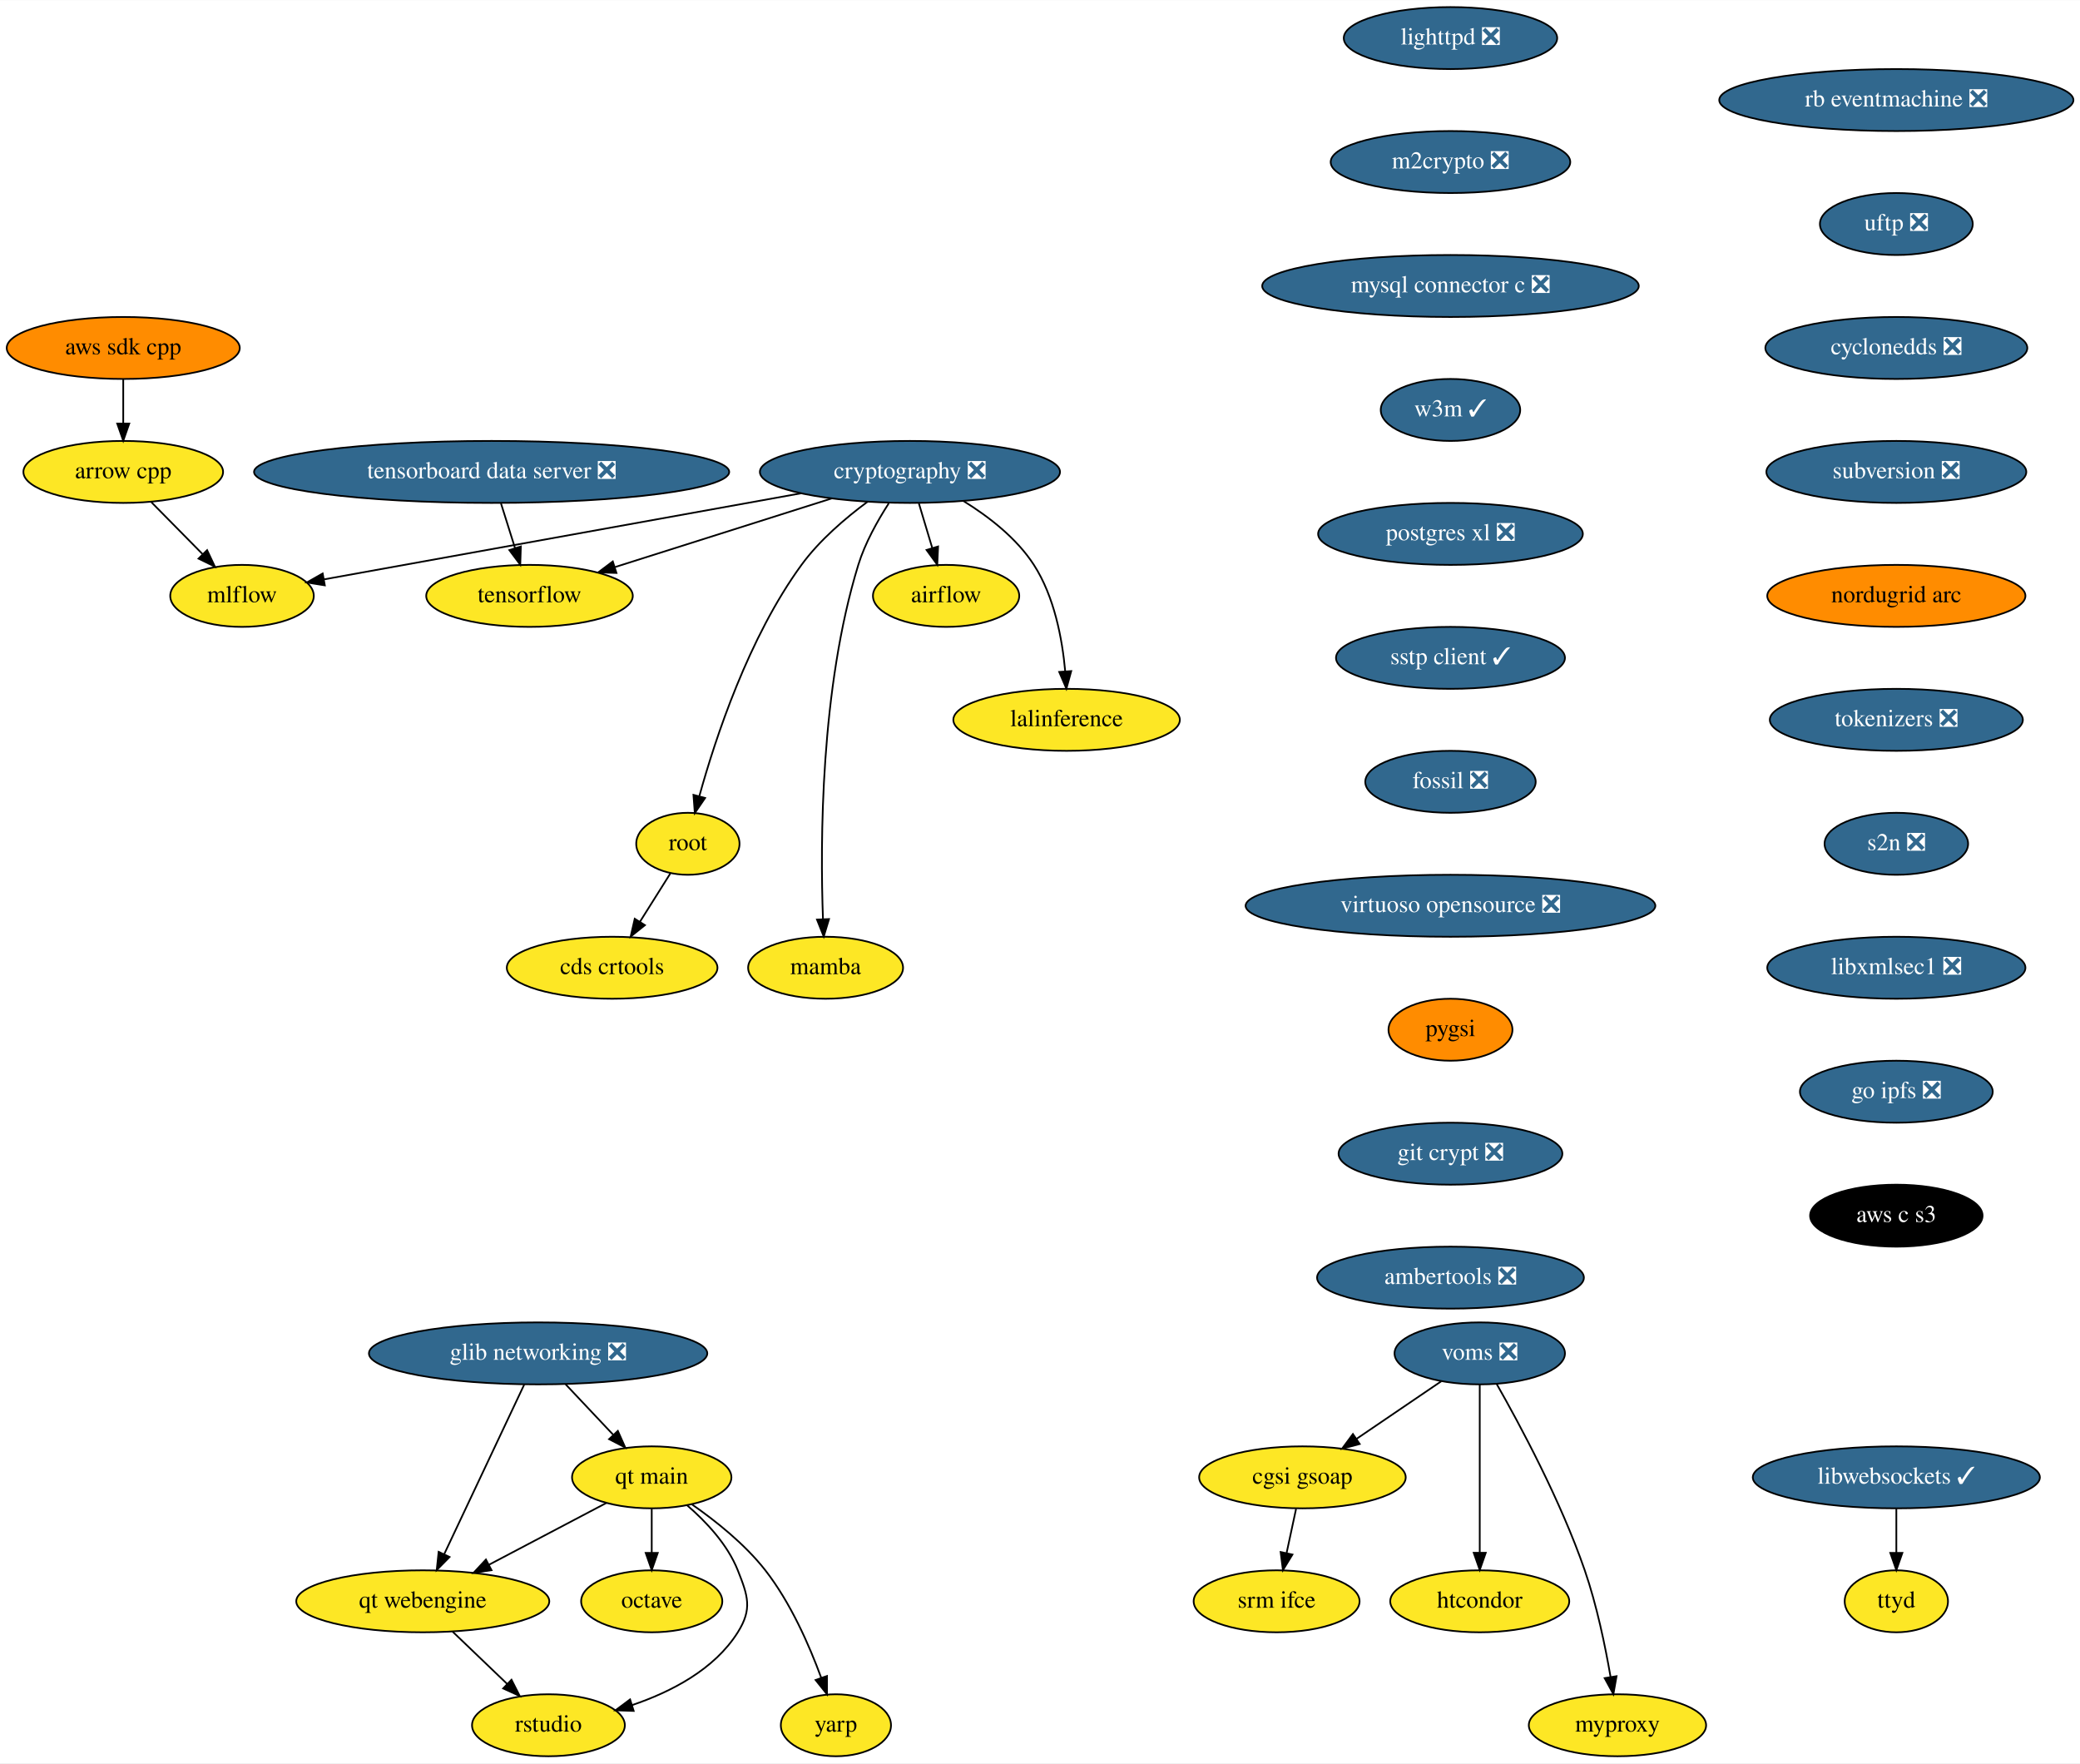
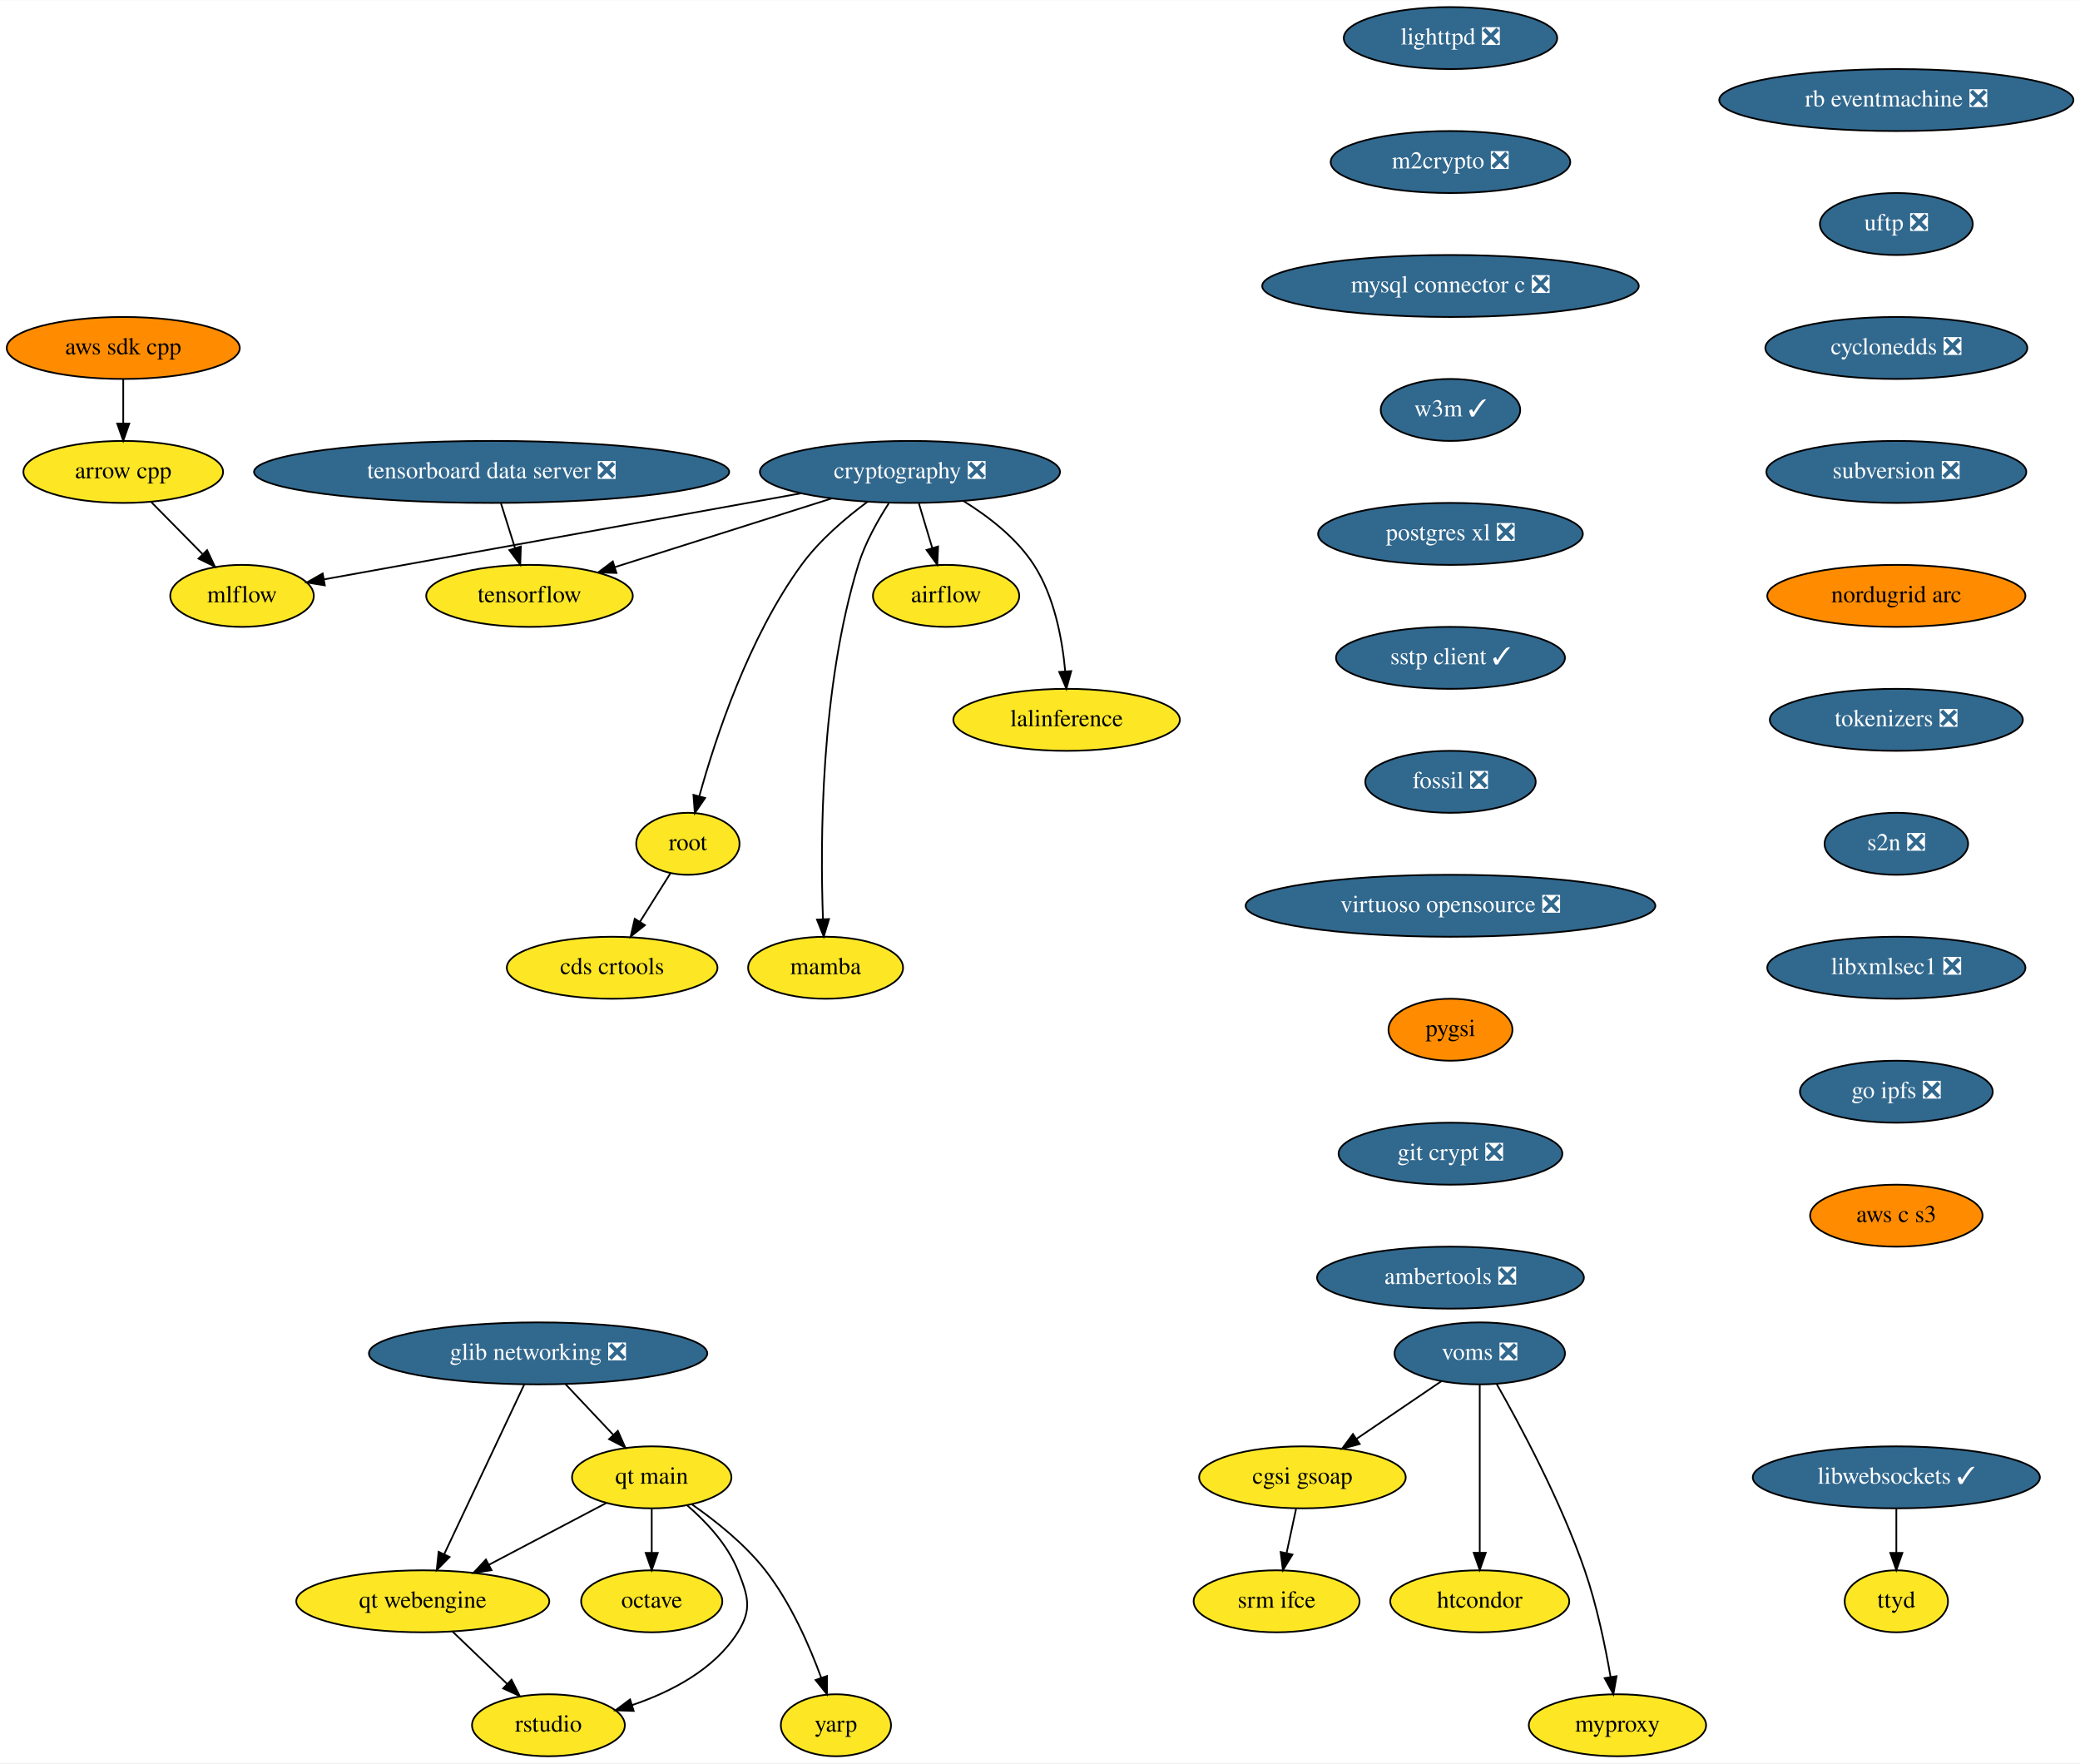
<svg xmlns="http://www.w3.org/2000/svg" xmlns:xlink="http://www.w3.org/1999/xlink" width="1208pt" height="1024pt" viewBox="0.00 0.00 1208.28 1024.00">
  <g id="graph0" class="graph" transform="scale(1 1) rotate(0) translate(4 1020)">
    <polygon fill="white" stroke="transparent" points="-4,4 -4,-1020 1204.28,-1020 1204.28,4 -4,4" />
    <g id="node1" class="node">
      <g id="a_node1">
        <a xlink:href="https://github.com/conda-forge/airflow-feedstock" xlink:title="airflow">
          <ellipse fill="#fde725" stroke="black" cx="545.59" cy="-674" rx="42.49" ry="18" />
          <text text-anchor="middle" x="545.59" y="-670.3" font-family="Times,serif" font-size="14.00">airflow</text>
        </a>
      </g>
    </g>
    <g id="node2" class="node">
      <g id="a_node2">
        <a xlink:href="https://github.com/conda-forge/arrow-cpp-feedstock" xlink:title="arrow cpp">
          <ellipse fill="#fde725" stroke="black" cx="67.59" cy="-746" rx="58" ry="18" />
          <text text-anchor="middle" x="67.59" y="-742.3" font-family="Times,serif" font-size="14.00">arrow cpp</text>
        </a>
      </g>
    </g>
    <g id="node3" class="node">
      <g id="a_node3">
        <a xlink:href="https://github.com/conda-forge/mlflow-feedstock" xlink:title="mlflow">
          <ellipse fill="#fde725" stroke="black" cx="136.59" cy="-674" rx="41.69" ry="18" />
          <text text-anchor="middle" x="136.59" y="-670.3" font-family="Times,serif" font-size="14.00">mlflow</text>
        </a>
      </g>
    </g>
    <g id="edge1" class="edge">
      <path fill="none" stroke="black" d="M83.95,-728.41C92.84,-719.39 103.98,-708.09 113.72,-698.21" />
      <polygon fill="black" stroke="black" points="116.31,-700.57 120.83,-690.99 111.32,-695.65 116.31,-700.57" />
    </g>
    <g id="node4" class="node">
      <g id="a_node4">
        <a xlink:href="https://github.com/conda-forge/lighttpd-feedstock/pull/12" xlink:title="lighttpd ❎">
          <ellipse fill="#31688e" stroke="black" cx="838.59" cy="-998" rx="61.99" ry="18" />
          <text text-anchor="middle" x="838.59" y="-994.3" font-family="Times,serif" font-size="14.00" fill="white">lighttpd ❎</text>
        </a>
      </g>
    </g>
    <g id="node5" class="node">
      <g id="a_node5">
        <a xlink:href="https://github.com/conda-forge/m2crypto-feedstock/pull/70" xlink:title="m2crypto ❎">
          <ellipse fill="#31688e" stroke="black" cx="838.59" cy="-926" rx="69.59" ry="18" />
          <text text-anchor="middle" x="838.59" y="-922.3" font-family="Times,serif" font-size="14.00" fill="white">m2crypto ❎</text>
        </a>
      </g>
    </g>
    <g id="node6" class="node">
      <g id="a_node6">
        <a xlink:href="https://github.com/conda-forge/mysql-connector-c-feedstock/pull/21" xlink:title="mysql connector c ❎">
          <ellipse fill="#31688e" stroke="black" cx="838.59" cy="-854" rx="109.38" ry="18" />
          <text text-anchor="middle" x="838.59" y="-850.3" font-family="Times,serif" font-size="14.00" fill="white">mysql connector c ❎</text>
        </a>
      </g>
    </g>
    <g id="node7" class="node">
      <g id="a_node7">
        <a xlink:href="https://github.com/conda-forge/w3m-feedstock/pull/13" xlink:title="w3m ✓">
          <ellipse fill="#31688e" stroke="black" cx="838.59" cy="-782" rx="40.5" ry="18" />
          <text text-anchor="middle" x="838.59" y="-778.3" font-family="Times,serif" font-size="14.00" fill="white">w3m ✓</text>
        </a>
      </g>
    </g>
    <g id="node9" class="node">
      <g id="a_node9">
        <a xlink:href="https://github.com/conda-forge/postgres-xl-feedstock/pull/8" xlink:title="postgres xl ❎">
          <ellipse fill="#31688e" stroke="black" cx="838.59" cy="-710" rx="76.89" ry="18" />
          <text text-anchor="middle" x="838.59" y="-706.3" font-family="Times,serif" font-size="14.00" fill="white">postgres xl ❎</text>
        </a>
      </g>
    </g>
    <g id="node8" class="node">
      <g id="a_node8">
        <a xlink:href="https://github.com/conda-forge/octave-feedstock" xlink:title="octave">
          <ellipse fill="#fde725" stroke="black" cx="374.59" cy="-90" rx="41" ry="18" />
          <text text-anchor="middle" x="374.59" y="-86.3" font-family="Times,serif" font-size="14.00">octave</text>
        </a>
      </g>
    </g>
    <g id="node10" class="node">
      <g id="a_node10">
        <a xlink:href="https://github.com/conda-forge/sstp-client-feedstock/pull/7" xlink:title="sstp client ✓">
          <ellipse fill="#31688e" stroke="black" cx="838.59" cy="-638" rx="66.5" ry="18" />
          <text text-anchor="middle" x="838.59" y="-634.3" font-family="Times,serif" font-size="14.00" fill="white">sstp client ✓</text>
        </a>
      </g>
    </g>
    <g id="node18" class="node">
      <g id="a_node18">
        <a xlink:href="https://github.com/conda-forge/fossil-feedstock/pull/15" xlink:title="fossil ❎">
          <ellipse fill="#31688e" stroke="black" cx="838.59" cy="-566" rx="49.5" ry="18" />
          <text text-anchor="middle" x="838.59" y="-562.3" font-family="Times,serif" font-size="14.00" fill="white">fossil ❎</text>
        </a>
      </g>
    </g>
    <g id="node11" class="node">
      <g id="a_node11">
        <a xlink:href="https://github.com/conda-forge/cryptography-feedstock/pull/98" xlink:title="cryptography ❎">
          <ellipse fill="#31688e" stroke="black" cx="524.59" cy="-746" rx="87.18" ry="18" />
          <text text-anchor="middle" x="524.59" y="-742.3" font-family="Times,serif" font-size="14.00" fill="white">cryptography ❎</text>
        </a>
      </g>
    </g>
    <g id="edge7" class="edge">
      <path fill="none" stroke="black" d="M529.79,-727.7C532.12,-719.9 534.94,-710.51 537.55,-701.83" />
      <polygon fill="black" stroke="black" points="540.94,-702.69 540.46,-692.1 534.24,-700.68 540.94,-702.69" />
    </g>
    <g id="edge8" class="edge">
      <path fill="none" stroke="black" d="M461.39,-733.6C383.88,-719.61 254.22,-696.22 184.47,-683.64" />
      <polygon fill="black" stroke="black" points="184.68,-680.12 174.22,-681.79 183.44,-687.01 184.68,-680.12" />
    </g>
    <g id="node12" class="node">
      <g id="a_node12">
        <a xlink:href="https://github.com/conda-forge/tensorflow-feedstock" xlink:title="tensorflow">
          <ellipse fill="#fde725" stroke="black" cx="303.59" cy="-674" rx="60" ry="18" />
          <text text-anchor="middle" x="303.59" y="-670.3" font-family="Times,serif" font-size="14.00">tensorflow</text>
        </a>
      </g>
    </g>
    <g id="edge9" class="edge">
      <path fill="none" stroke="black" d="M479.07,-730.58C442.42,-718.97 390.97,-702.68 353.26,-690.73" />
      <polygon fill="black" stroke="black" points="354.09,-687.32 343.5,-687.64 351.97,-694 354.09,-687.32" />
    </g>
    <g id="node13" class="node">
      <g id="a_node13">
        <a xlink:href="https://github.com/conda-forge/lalinference-feedstock" xlink:title="lalinference">
          <ellipse fill="#fde725" stroke="black" cx="615.59" cy="-602" rx="65.79" ry="18" />
          <text text-anchor="middle" x="615.59" y="-598.3" font-family="Times,serif" font-size="14.00">lalinference</text>
        </a>
      </g>
    </g>
    <g id="edge10" class="edge">
      <path fill="none" stroke="black" d="M555.78,-729.04C570.31,-720.06 586.58,-707.52 596.59,-692 608.49,-673.58 613.07,-648.98 614.77,-630.31" />
      <polygon fill="black" stroke="black" points="618.28,-630.31 615.47,-620.1 611.3,-629.83 618.28,-630.31" />
    </g>
    <g id="node14" class="node">
      <g id="a_node14">
        <a xlink:href="https://github.com/conda-forge/root-feedstock" xlink:title="root">
          <ellipse fill="#fde725" stroke="black" cx="395.59" cy="-530" rx="30" ry="18" />
          <text text-anchor="middle" x="395.59" y="-526.3" font-family="Times,serif" font-size="14.00">root</text>
        </a>
      </g>
    </g>
    <g id="edge11" class="edge">
      <path fill="none" stroke="black" d="M499.95,-728.68C487.15,-719.2 472.04,-706.32 461.59,-692 430.91,-649.94 411.63,-591.54 402.3,-557.86" />
      <polygon fill="black" stroke="black" points="405.59,-556.61 399.62,-547.85 398.83,-558.42 405.59,-556.61" />
    </g>
    <g id="node15" class="node">
      <g id="a_node15">
        <a xlink:href="https://github.com/conda-forge/mamba-feedstock" xlink:title="mamba">
          <ellipse fill="#fde725" stroke="black" cx="475.59" cy="-458" rx="45" ry="18" />
          <text text-anchor="middle" x="475.59" y="-454.3" font-family="Times,serif" font-size="14.00">mamba</text>
        </a>
      </g>
    </g>
    <g id="edge12" class="edge">
      <path fill="none" stroke="black" d="M512.27,-727.73C505.84,-717.77 498.51,-704.73 494.59,-692 472.55,-620.29 472.43,-530.67 474.07,-486.38" />
      <polygon fill="black" stroke="black" points="477.58,-486.28 474.51,-476.14 470.59,-485.98 477.58,-486.28" />
    </g>
    <g id="node16" class="node">
      <g id="a_node16">
        <a xlink:href="https://github.com/conda-forge/cds-crtools-feedstock" xlink:title="cds crtools">
          <ellipse fill="#fde725" stroke="black" cx="351.59" cy="-458" rx="61.19" ry="18" />
          <text text-anchor="middle" x="351.59" y="-454.3" font-family="Times,serif" font-size="14.00">cds crtools</text>
        </a>
      </g>
    </g>
    <g id="edge13" class="edge">
      <path fill="none" stroke="black" d="M385.39,-512.76C380.16,-504.44 373.66,-494.1 367.76,-484.73" />
      <polygon fill="black" stroke="black" points="370.64,-482.73 362.36,-476.12 364.72,-486.45 370.64,-482.73" />
    </g>
    <g id="node17" class="node">
      <g id="a_node17">
        <a xlink:href="https://github.com/conda-forge/aws-sdk-cpp-feedstock" xlink:title="aws sdk cpp">
          <ellipse fill="#ff8c00" stroke="black" cx="67.59" cy="-818" rx="67.69" ry="18" />
          <text text-anchor="middle" x="67.59" y="-814.3" font-family="Times,serif" font-size="14.00">aws sdk cpp</text>
        </a>
      </g>
    </g>
    <g id="edge14" class="edge">
      <path fill="none" stroke="black" d="M67.59,-799.7C67.59,-791.98 67.59,-782.71 67.59,-774.11" />
      <polygon fill="black" stroke="black" points="71.09,-774.1 67.59,-764.1 64.09,-774.1 71.09,-774.1" />
    </g>
    <g id="node19" class="node">
      <g id="a_node19">
        <a xlink:href="https://github.com/conda-forge/virtuoso-opensource-feedstock/pull/5" xlink:title="virtuoso opensource ❎">
          <ellipse fill="#31688e" stroke="black" cx="838.59" cy="-494" rx="119" ry="18" />
          <text text-anchor="middle" x="838.59" y="-490.3" font-family="Times,serif" font-size="14.00" fill="white">virtuoso opensource ❎</text>
        </a>
      </g>
    </g>
    <g id="node20" class="node">
      <g id="a_node20">
        <a xlink:href="https://github.com/conda-forge/pygsi-feedstock" xlink:title="pygsi">
          <ellipse fill="#ff8c00" stroke="black" cx="838.59" cy="-422" rx="36" ry="18" />
          <text text-anchor="middle" x="838.59" y="-418.3" font-family="Times,serif" font-size="14.00">pygsi</text>
        </a>
      </g>
    </g>
    <g id="node26" class="node">
      <g id="a_node26">
        <a xlink:href="https://github.com/conda-forge/git-crypt-feedstock/pull/4" xlink:title="git crypt ❎">
          <ellipse fill="#31688e" stroke="black" cx="838.59" cy="-350" rx="65" ry="18" />
          <text text-anchor="middle" x="838.59" y="-346.3" font-family="Times,serif" font-size="14.00" fill="white">git crypt ❎</text>
        </a>
      </g>
    </g>
    <g id="node21" class="node">
      <g id="a_node21">
        <a xlink:href="https://github.com/conda-forge/voms-feedstock/pull/14" xlink:title="voms ❎">
          <ellipse fill="#31688e" stroke="black" cx="855.59" cy="-234" rx="49.5" ry="18" />
          <text text-anchor="middle" x="855.59" y="-230.3" font-family="Times,serif" font-size="14.00" fill="white">voms ❎</text>
        </a>
      </g>
    </g>
    <g id="node22" class="node">
      <g id="a_node22">
        <a xlink:href="https://github.com/conda-forge/cgsi-gsoap-feedstock" xlink:title="cgsi gsoap">
          <ellipse fill="#fde725" stroke="black" cx="752.59" cy="-162" rx="60" ry="18" />
          <text text-anchor="middle" x="752.59" y="-158.3" font-family="Times,serif" font-size="14.00">cgsi gsoap</text>
        </a>
      </g>
    </g>
    <g id="edge18" class="edge">
      <path fill="none" stroke="black" d="M833.24,-217.81C818.87,-208.04 799.97,-195.2 784.08,-184.4" />
      <polygon fill="black" stroke="black" points="785.85,-181.37 775.61,-178.64 781.92,-187.16 785.85,-181.37" />
    </g>
    <g id="node23" class="node">
      <g id="a_node23">
        <a xlink:href="https://github.com/conda-forge/htcondor-feedstock" xlink:title="htcondor">
          <ellipse fill="#fde725" stroke="black" cx="855.59" cy="-90" rx="52" ry="18" />
          <text text-anchor="middle" x="855.59" y="-86.3" font-family="Times,serif" font-size="14.00">htcondor</text>
        </a>
      </g>
    </g>
    <g id="edge19" class="edge">
      <path fill="none" stroke="black" d="M855.59,-215.87C855.59,-191.67 855.59,-147.21 855.59,-118.39" />
      <polygon fill="black" stroke="black" points="859.09,-118.19 855.59,-108.19 852.09,-118.19 859.09,-118.19" />
    </g>
    <g id="node24" class="node">
      <g id="a_node24">
        <a xlink:href="https://github.com/conda-forge/myproxy-feedstock" xlink:title="myproxy">
          <ellipse fill="#fde725" stroke="black" cx="935.59" cy="-18" rx="51.5" ry="18" />
          <text text-anchor="middle" x="935.59" y="-14.3" font-family="Times,serif" font-size="14.00">myproxy</text>
        </a>
      </g>
    </g>
    <g id="edge20" class="edge">
      <path fill="none" stroke="black" d="M865.45,-216.18C878.83,-192.69 902.66,-148.4 916.59,-108 923.58,-87.74 928.5,-63.97 931.58,-46.09" />
      <polygon fill="black" stroke="black" points="935.06,-46.5 933.22,-36.06 928.15,-45.37 935.06,-46.5" />
    </g>
    <g id="node25" class="node">
      <g id="a_node25">
        <a xlink:href="https://github.com/conda-forge/srm-ifce-feedstock" xlink:title="srm ifce">
          <ellipse fill="#fde725" stroke="black" cx="737.59" cy="-90" rx="48.19" ry="18" />
          <text text-anchor="middle" x="737.59" y="-86.3" font-family="Times,serif" font-size="14.00">srm ifce</text>
        </a>
      </g>
    </g>
    <g id="edge21" class="edge">
      <path fill="none" stroke="black" d="M748.89,-143.7C747.23,-135.98 745.25,-126.71 743.4,-118.11" />
      <polygon fill="black" stroke="black" points="746.78,-117.15 741.26,-108.1 739.93,-118.62 746.78,-117.15" />
    </g>
    <g id="node27" class="node">
      <g id="a_node27">
        <a xlink:href="https://github.com/conda-forge/ambertools-feedstock/pull/87" xlink:title="ambertools ❎">
          <ellipse fill="#31688e" stroke="black" cx="838.59" cy="-278" rx="77.5" ry="18" />
          <text text-anchor="middle" x="838.59" y="-274.3" font-family="Times,serif" font-size="14.00" fill="white">ambertools ❎</text>
        </a>
      </g>
    </g>
    <g id="node28" class="node">
      <g id="a_node28">
        <a xlink:href="https://github.com/conda-forge/libwebsockets-feedstock/pull/35" xlink:title="libwebsockets ✓">
          <ellipse fill="#31688e" stroke="black" cx="1097.59" cy="-162" rx="83.39" ry="18" />
          <text text-anchor="middle" x="1097.59" y="-158.3" font-family="Times,serif" font-size="14.00" fill="white">libwebsockets ✓</text>
        </a>
      </g>
    </g>
    <g id="node29" class="node">
      <g id="a_node29">
        <a xlink:href="https://github.com/conda-forge/ttyd-feedstock" xlink:title="ttyd">
          <ellipse fill="#fde725" stroke="black" cx="1097.59" cy="-90" rx="30" ry="18" />
          <text text-anchor="middle" x="1097.59" y="-86.3" font-family="Times,serif" font-size="14.00">ttyd</text>
        </a>
      </g>
    </g>
    <g id="edge24" class="edge">
      <path fill="none" stroke="black" d="M1097.59,-143.7C1097.59,-135.98 1097.59,-126.71 1097.59,-118.11" />
      <polygon fill="black" stroke="black" points="1101.09,-118.1 1097.59,-108.1 1094.09,-118.1 1101.09,-118.1" />
    </g>
    <g id="node30" class="node">
      <g id="a_node30">
        <a xlink:href="https://github.com/conda-forge/rb-eventmachine-feedstock/pull/4" xlink:title="rb eventmachine ❎">
          <ellipse fill="#31688e" stroke="black" cx="1097.59" cy="-962" rx="102.88" ry="18" />
          <text text-anchor="middle" x="1097.59" y="-958.3" font-family="Times,serif" font-size="14.00" fill="white">rb eventmachine ❎</text>
        </a>
      </g>
    </g>
    <g id="node31" class="node">
      <g id="a_node31">
        <a xlink:href="https://github.com/conda-forge/uftp-feedstock/pull/2" xlink:title="uftp ❎">
          <ellipse fill="#31688e" stroke="black" cx="1097.59" cy="-890" rx="44.39" ry="18" />
          <text text-anchor="middle" x="1097.59" y="-886.3" font-family="Times,serif" font-size="14.00" fill="white">uftp ❎</text>
        </a>
      </g>
    </g>
    <g id="node32" class="node">
      <g id="a_node32">
        <a xlink:href="https://github.com/conda-forge/cyclonedds-feedstock/pull/2" xlink:title="cyclonedds ❎">
          <ellipse fill="#31688e" stroke="black" cx="1097.59" cy="-818" rx="76.09" ry="18" />
          <text text-anchor="middle" x="1097.59" y="-814.3" font-family="Times,serif" font-size="14.00" fill="white">cyclonedds ❎</text>
        </a>
      </g>
    </g>
    <g id="node33" class="node">
      <g id="a_node33">
        <a xlink:href="https://github.com/conda-forge/subversion-feedstock/pull/10" xlink:title="subversion ❎">
          <ellipse fill="#31688e" stroke="black" cx="1097.59" cy="-746" rx="75.5" ry="18" />
          <text text-anchor="middle" x="1097.59" y="-742.3" font-family="Times,serif" font-size="14.00" fill="white">subversion ❎</text>
        </a>
      </g>
    </g>
    <g id="node34" class="node">
      <g id="a_node34">
        <a xlink:href="https://github.com/conda-forge/nordugrid-arc-feedstock" xlink:title="nordugrid arc">
          <ellipse fill="#ff8c00" stroke="black" cx="1097.59" cy="-674" rx="74.99" ry="18" />
          <text text-anchor="middle" x="1097.59" y="-670.3" font-family="Times,serif" font-size="14.00">nordugrid arc</text>
        </a>
      </g>
    </g>
    <g id="node35" class="node">
      <g id="a_node35">
        <a xlink:href="https://github.com/conda-forge/tokenizers-feedstock/pull/48" xlink:title="tokenizers ❎">
          <ellipse fill="#31688e" stroke="black" cx="1097.59" cy="-602" rx="73.5" ry="18" />
          <text text-anchor="middle" x="1097.59" y="-598.3" font-family="Times,serif" font-size="14.00" fill="white">tokenizers ❎</text>
        </a>
      </g>
    </g>
    <g id="node36" class="node">
      <g id="a_node36">
        <a xlink:href="https://github.com/conda-forge/s2n-feedstock/pull/64" xlink:title="s2n ❎">
          <ellipse fill="#31688e" stroke="black" cx="1097.59" cy="-530" rx="41.69" ry="18" />
          <text text-anchor="middle" x="1097.59" y="-526.3" font-family="Times,serif" font-size="14.00" fill="white">s2n ❎</text>
        </a>
      </g>
    </g>
    <g id="node42" class="node">
      <g id="a_node42">
        <a xlink:href="https://github.com/conda-forge/libxmlsec1-feedstock/pull/17" xlink:title="libxmlsec1 ❎">
          <ellipse fill="#31688e" stroke="black" cx="1097.59" cy="-458" rx="74.99" ry="18" />
          <text text-anchor="middle" x="1097.59" y="-454.3" font-family="Times,serif" font-size="14.00" fill="white">libxmlsec1 ❎</text>
        </a>
      </g>
    </g>
    <g id="node37" class="node">
      <g id="a_node37">
        <a xlink:href="https://github.com/conda-forge/glib-networking-feedstock/pull/19" xlink:title="glib networking ❎">
          <ellipse fill="#31688e" stroke="black" cx="308.59" cy="-234" rx="98.28" ry="18" />
          <text text-anchor="middle" x="308.59" y="-230.3" font-family="Times,serif" font-size="14.00" fill="white">glib networking ❎</text>
        </a>
      </g>
    </g>
    <g id="node38" class="node">
      <g id="a_node38">
        <a xlink:href="https://github.com/conda-forge/qt-main-feedstock" xlink:title="qt main">
          <ellipse fill="#fde725" stroke="black" cx="374.59" cy="-162" rx="46.29" ry="18" />
          <text text-anchor="middle" x="374.59" y="-158.3" font-family="Times,serif" font-size="14.00">qt main</text>
        </a>
      </g>
    </g>
    <g id="edge31" class="edge">
      <path fill="none" stroke="black" d="M324.57,-216.05C332.88,-207.24 343.17,-196.33 352.25,-186.69" />
      <polygon fill="black" stroke="black" points="354.91,-188.98 359.22,-179.31 349.81,-184.18 354.91,-188.98" />
    </g>
    <g id="node39" class="node">
      <g id="a_node39">
        <a xlink:href="https://github.com/conda-forge/qt-webengine-feedstock" xlink:title="qt webengine">
          <ellipse fill="#fde725" stroke="black" cx="241.59" cy="-90" rx="73.5" ry="18" />
          <text text-anchor="middle" x="241.59" y="-86.3" font-family="Times,serif" font-size="14.00">qt webengine</text>
        </a>
      </g>
    </g>
    <g id="edge32" class="edge">
      <path fill="none" stroke="black" d="M300.51,-215.87C288.94,-191.35 267.56,-146.03 253.98,-117.26" />
      <polygon fill="black" stroke="black" points="257.14,-115.74 249.7,-108.19 250.81,-118.73 257.14,-115.74" />
    </g>
    <g id="edge33" class="edge">
      <path fill="none" stroke="black" d="M374.59,-143.7C374.59,-135.98 374.59,-126.71 374.59,-118.11" />
      <polygon fill="black" stroke="black" points="378.09,-118.1 374.59,-108.1 371.09,-118.1 378.09,-118.1" />
    </g>
    <g id="edge34" class="edge">
      <path fill="none" stroke="black" d="M348.32,-147.17C328.84,-136.92 302,-122.79 280.1,-111.27" />
      <polygon fill="black" stroke="black" points="281.54,-108.07 271.06,-106.51 278.28,-114.26 281.54,-108.07" />
    </g>
    <g id="node40" class="node">
      <g id="a_node40">
        <a xlink:href="https://github.com/conda-forge/rstudio-feedstock" xlink:title="rstudio">
          <ellipse fill="#fde725" stroke="black" cx="314.59" cy="-18" rx="44.39" ry="18" />
          <text text-anchor="middle" x="314.59" y="-14.3" font-family="Times,serif" font-size="14.00">rstudio</text>
        </a>
      </g>
    </g>
    <g id="edge35" class="edge">
      <path fill="none" stroke="black" d="M395.11,-145.79C406.12,-136.3 418.62,-123.05 424.59,-108 430.5,-93.13 433.11,-85.55 424.59,-72 411.03,-50.4 385.92,-37.4 363.11,-29.68" />
      <polygon fill="black" stroke="black" points="364.1,-26.33 353.52,-26.69 362.02,-33.01 364.1,-26.33" />
    </g>
    <g id="node41" class="node">
      <g id="a_node41">
        <a xlink:href="https://github.com/conda-forge/yarp-feedstock" xlink:title="yarp">
          <ellipse fill="#fde725" stroke="black" cx="481.59" cy="-18" rx="32" ry="18" />
          <text text-anchor="middle" x="481.59" y="-14.3" font-family="Times,serif" font-size="14.00">yarp</text>
        </a>
      </g>
    </g>
    <g id="edge36" class="edge">
      <path fill="none" stroke="black" d="M397.96,-146.28C411.74,-136.7 428.75,-123.17 440.59,-108 455.26,-89.22 466.15,-64.35 473.01,-45.67" />
      <polygon fill="black" stroke="black" points="476.39,-46.61 476.4,-36.01 469.78,-44.29 476.39,-46.61" />
    </g>
    <g id="edge37" class="edge">
      <path fill="none" stroke="black" d="M258.89,-72.41C268.39,-63.3 280.32,-51.87 290.7,-41.92" />
      <polygon fill="black" stroke="black" points="293.13,-44.44 297.92,-34.99 288.28,-39.38 293.13,-44.44" />
    </g>
    <g id="node43" class="node">
      <g id="a_node43">
        <a xlink:href="https://github.com/conda-forge/go-ipfs-feedstock/pull/13" xlink:title="go ipfs ❎">
          <ellipse fill="#31688e" stroke="black" cx="1097.59" cy="-386" rx="56" ry="18" />
          <text text-anchor="middle" x="1097.59" y="-382.3" font-family="Times,serif" font-size="14.00" fill="white">go ipfs ❎</text>
        </a>
      </g>
    </g>
    <g id="node44" class="node">
      <g id="a_node44">
        <a xlink:href="https://github.com/conda-forge/aws-c-s3-feedstock" xlink:title="aws c s3">
-           <ellipse fill="#000000" stroke="black" cx="1097.59" cy="-314" rx="50.09" ry="18" />
-           <text text-anchor="middle" x="1097.59" y="-310.3" font-family="Times,serif" font-size="14.00" fill="white">aws c s3</text>
+           <ellipse fill="#ff8c00" stroke="black" cx="1097.59" cy="-314" rx="50.09" ry="18" />
+           <text text-anchor="middle" x="1097.59" y="-310.3" font-family="Times,serif" font-size="14.00">aws c s3</text>
        </a>
      </g>
    </g>
    <g id="node45" class="node">
      <g id="a_node45">
        <a xlink:href="https://github.com/conda-forge/tensorboard-data-server-feedstock/pull/9" xlink:title="tensorboard data server ❎">
          <ellipse fill="#31688e" stroke="black" cx="281.59" cy="-746" rx="138" ry="18" />
          <text text-anchor="middle" x="281.59" y="-742.3" font-family="Times,serif" font-size="14.00" fill="white">tensorboard data server ❎</text>
        </a>
      </g>
    </g>
    <g id="edge41" class="edge">
      <path fill="none" stroke="black" d="M287.03,-727.7C289.48,-719.9 292.43,-710.51 295.16,-701.83" />
      <polygon fill="black" stroke="black" points="298.56,-702.69 298.22,-692.1 291.88,-700.59 298.56,-702.69" />
    </g>
  </g>
</svg>
